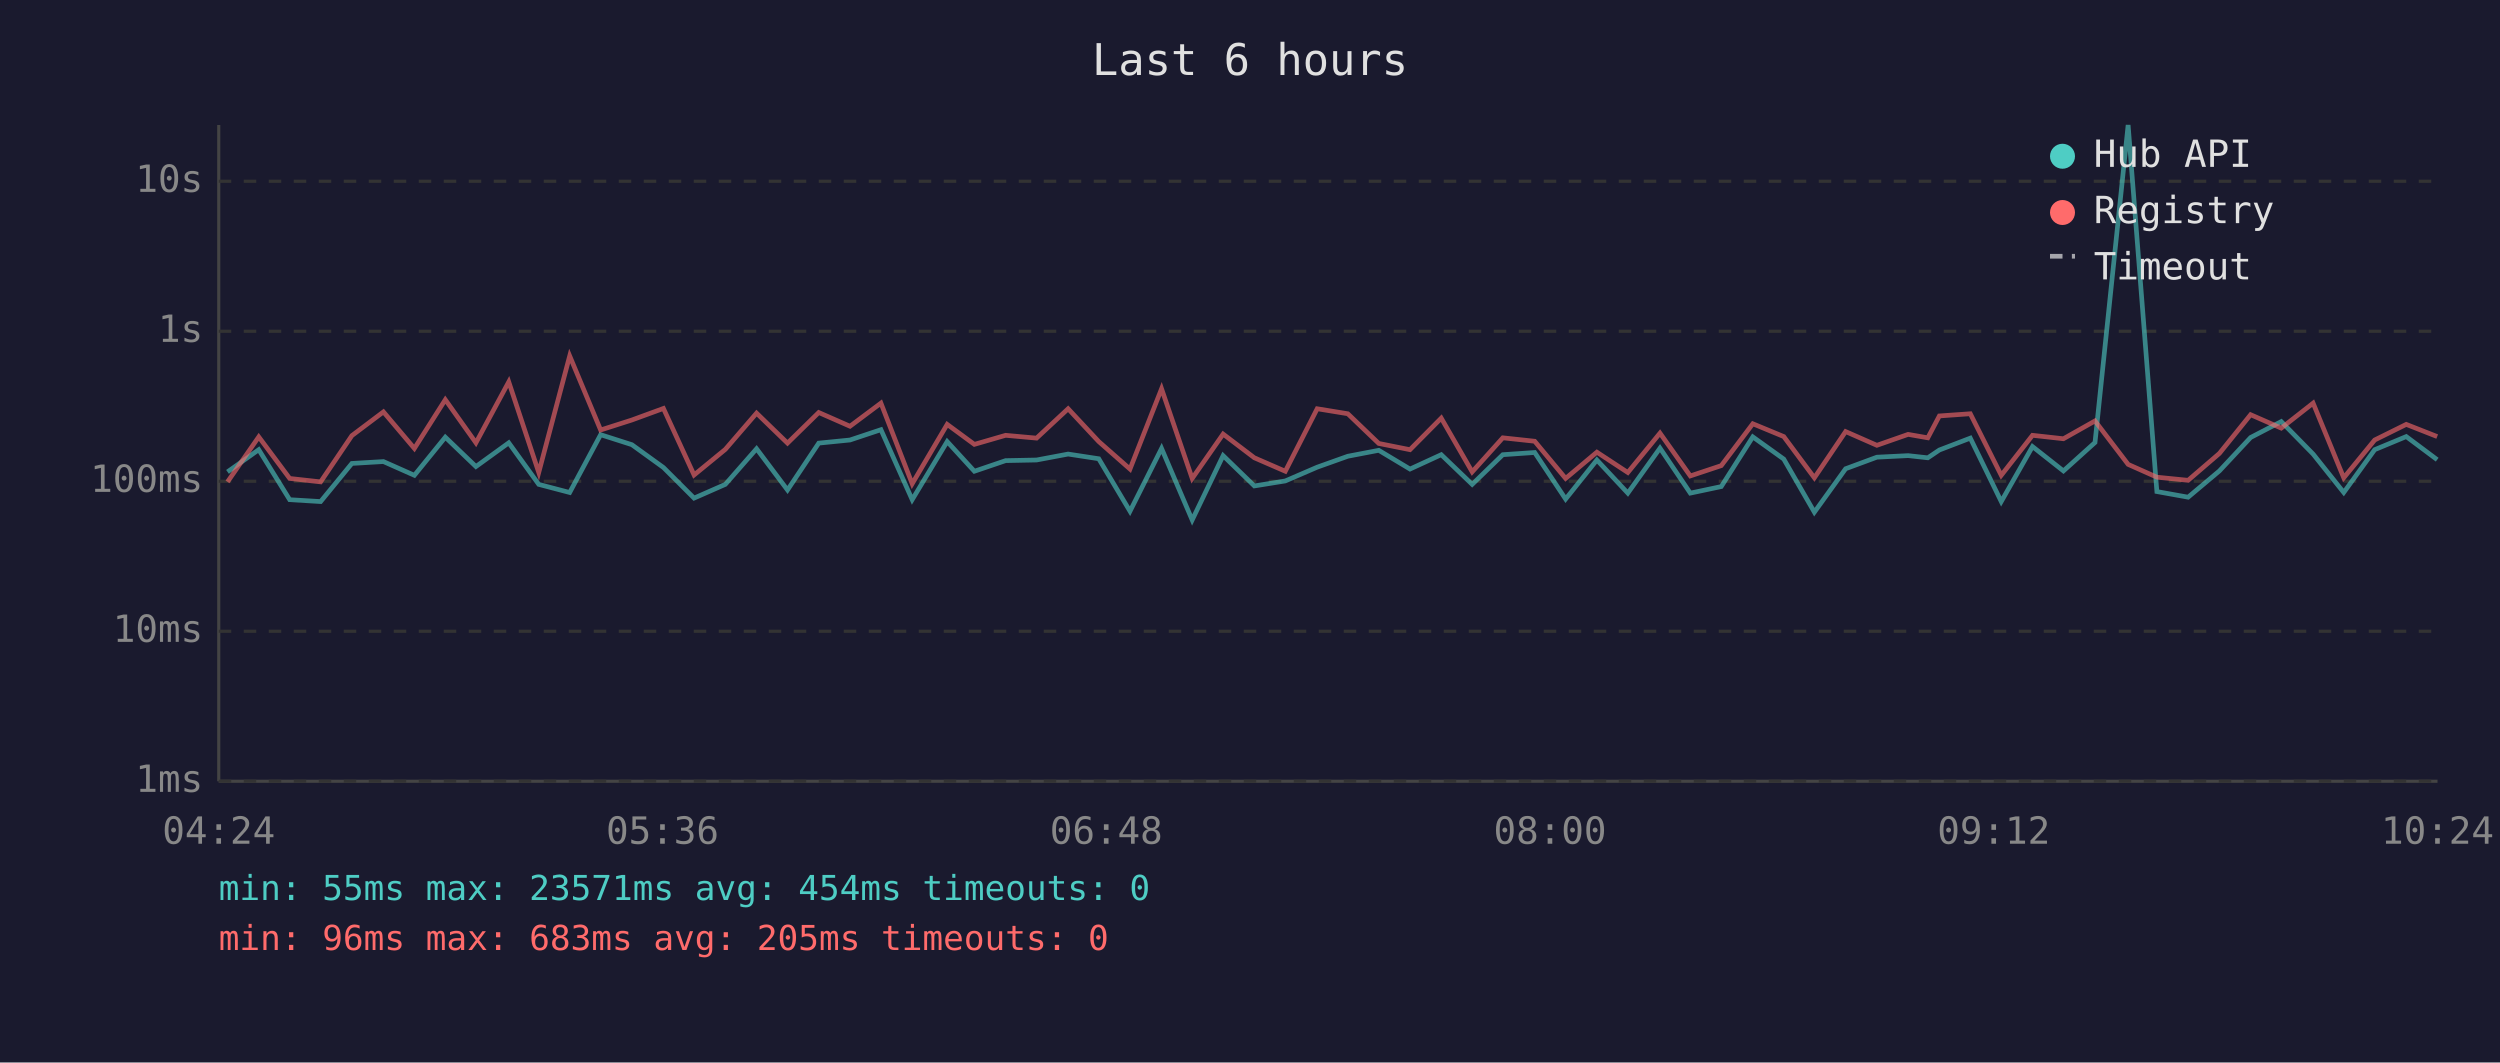
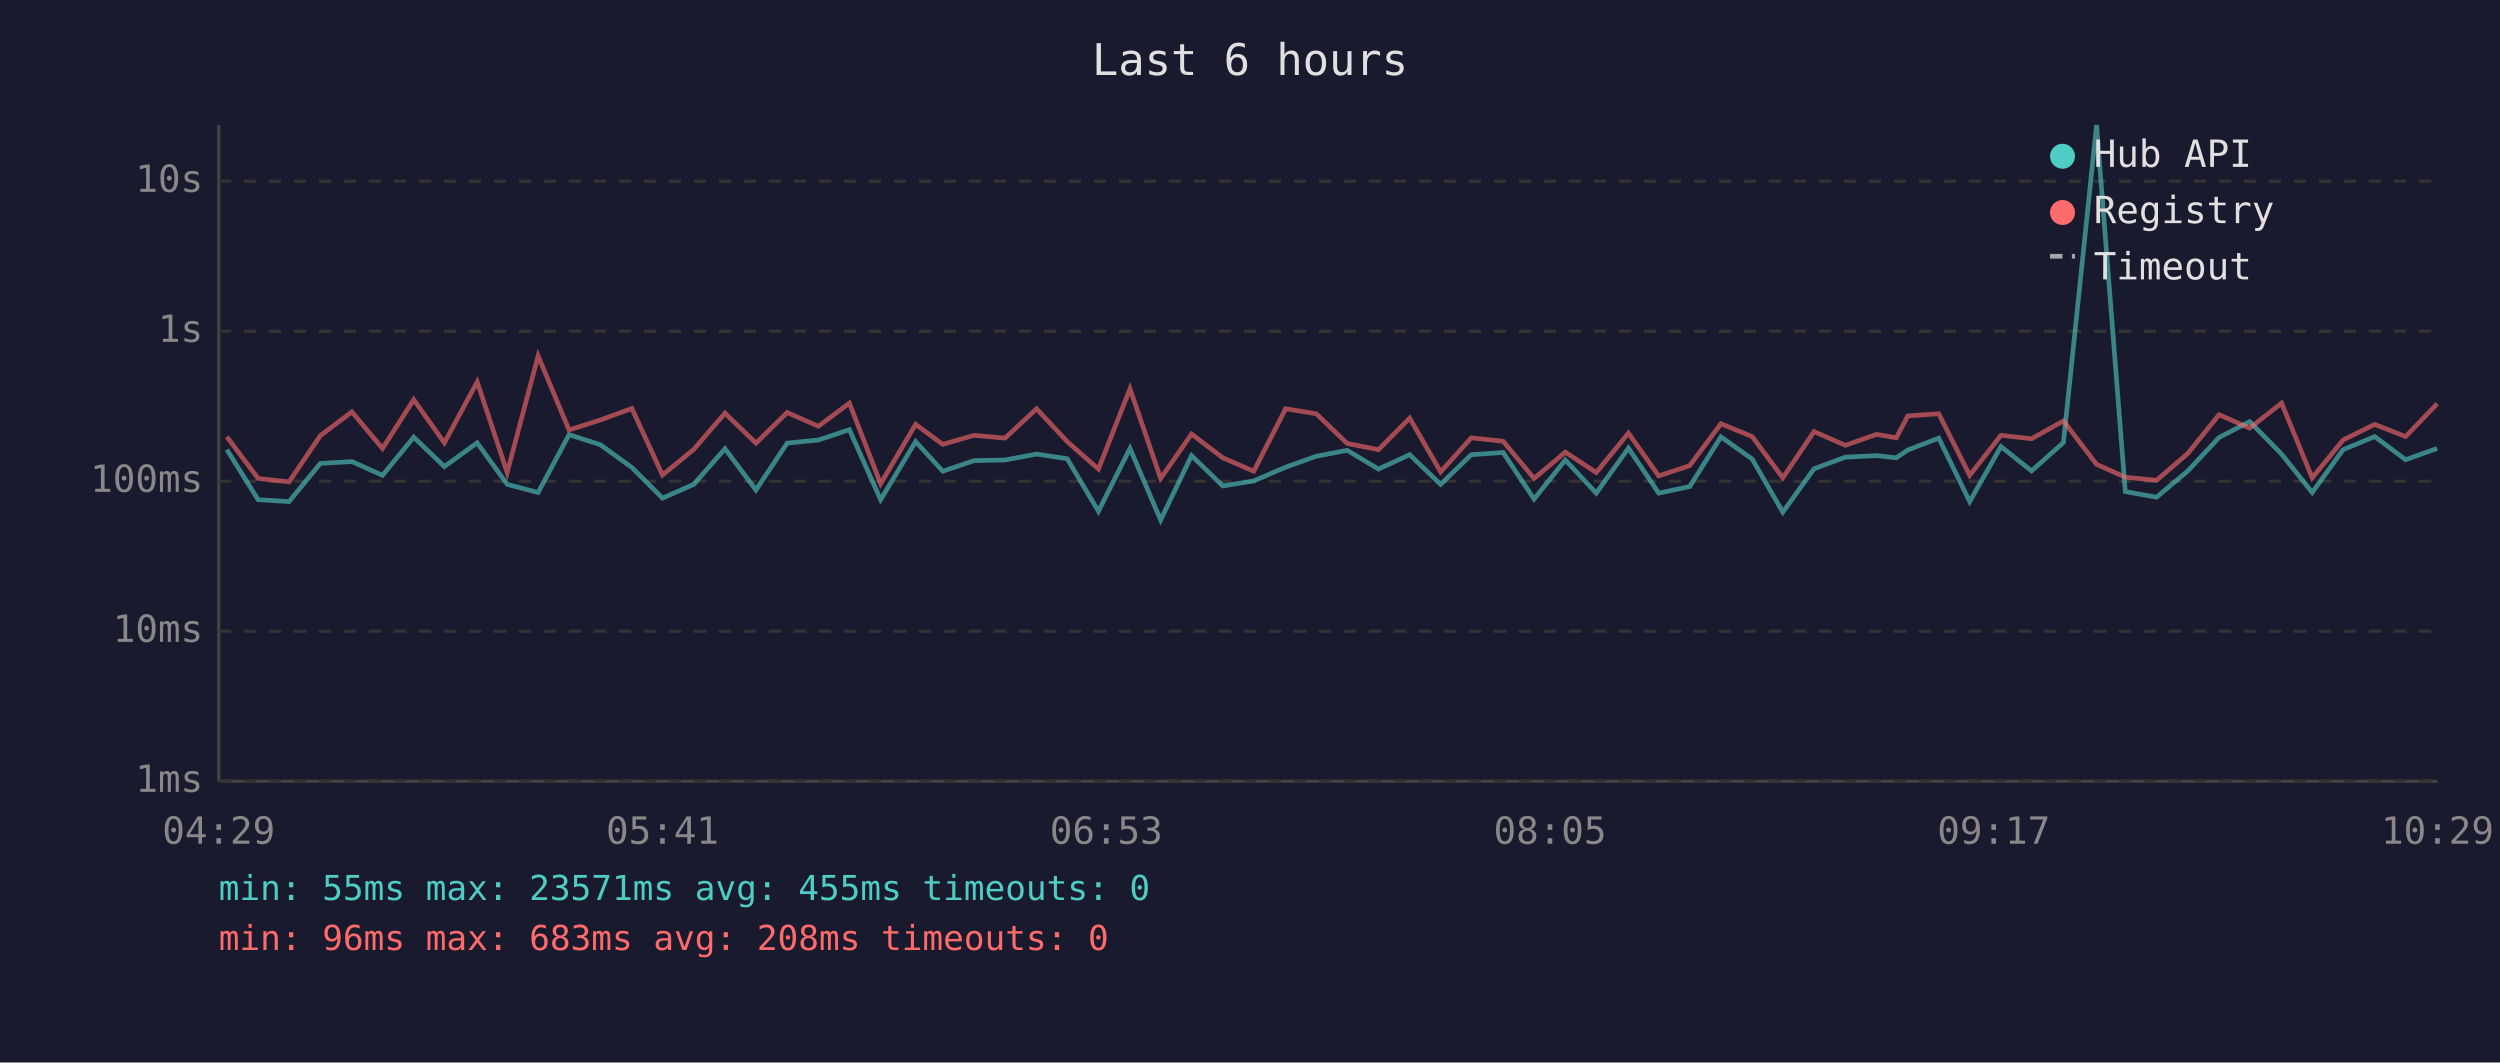
<svg xmlns="http://www.w3.org/2000/svg" viewBox="0 0 800 340" font-family="monospace" font-size="12">
  <rect width="800" height="340" fill="#1a1a2e" />
  <text x="400" y="24" fill="#e0e0e0" font-size="14" text-anchor="middle">Last 6 hours</text>
  <line x1="70" y1="40" x2="70" y2="250" stroke="#444" stroke-width="1" />
  <line x1="70" y1="250" x2="780" y2="250" stroke="#444" stroke-width="1" />
  <line x1="70" y1="250" x2="780" y2="250" stroke="#333" stroke-width="1" stroke-dasharray="4" />
  <text x="65" y="250" fill="#888" text-anchor="end" dominant-baseline="middle">1ms</text>
  <line x1="70" y1="202" x2="780" y2="202" stroke="#333" stroke-width="1" stroke-dasharray="4" />
  <text x="65" y="202" fill="#888" text-anchor="end" dominant-baseline="middle">10ms</text>
  <line x1="70" y1="154" x2="780" y2="154" stroke="#333" stroke-width="1" stroke-dasharray="4" />
  <text x="65" y="154" fill="#888" text-anchor="end" dominant-baseline="middle">100ms</text>
  <line x1="70" y1="106" x2="780" y2="106" stroke="#333" stroke-width="1" stroke-dasharray="4" />
  <text x="65" y="106" fill="#888" text-anchor="end" dominant-baseline="middle">1s</text>
  <line x1="70" y1="58" x2="780" y2="58" stroke="#333" stroke-width="1" stroke-dasharray="4" />
  <text x="65" y="58" fill="#888" text-anchor="end" dominant-baseline="middle">10s</text>
-   <text x="70" y="270" fill="#888" text-anchor="middle">04:24</text>
-   <text x="212" y="270" fill="#888" text-anchor="middle">05:36</text>
-   <text x="354" y="270" fill="#888" text-anchor="middle">06:48</text>
-   <text x="496" y="270" fill="#888" text-anchor="middle">08:00</text>
-   <text x="638" y="270" fill="#888" text-anchor="middle">09:12</text>
-   <text x="780" y="270" fill="#888" text-anchor="middle">10:24</text>
-   <polyline points="72.8,151.0 82.8,143.9 92.7,159.9 102.6,160.5 112.6,148.3 122.7,147.7 132.6,152.1 142.5,139.9 152.3,149.3 162.8,141.7 172.4,155.0 182.3,157.6 192.2,139.1 202.2,142.3 212.3,149.6 222.1,159.4 232.1,155.0 242.1,143.6 252.0,156.8 262.0,141.8 272.0,140.8 281.9,137.5 291.9,159.9 303.1,141.3 311.8,150.8 321.8,147.4 331.7,147.2 341.8,145.3 351.6,146.8 361.6,163.6 371.7,143.5 381.5,166.4 391.4,145.8 401.4,155.5 411.3,153.9 421.5,149.5 431.3,146.0 441.2,144.1 451.2,150.1 461.2,145.5 471.1,155.0 480.9,145.5 491.1,144.8 501.0,159.7 511.0,147.2 520.9,157.8 531.2,143.4 540.9,157.8 550.8,155.7 560.9,139.8 570.8,146.9 580.6,163.9 590.6,150.0 600.6,146.3 610.6,145.8 616.9,146.5 620.6,144.0 630.5,140.2 640.4,160.5 650.4,142.9 660.3,150.7 670.4,141.6 681.0,40.0 690.2,157.3 700.2,159.1 710.2,150.7 720.2,140.0 730.0,134.9 740.2,145.3 750.0,157.6 759.9,143.9 770.0,139.7 779.9,147.1" fill="none" stroke="#4ecdc4" stroke-width="1.5" opacity="0.6" />
-   <polyline points="72.8,154.2 82.8,139.8 92.7,153.1 102.6,154.2 112.6,139.4 122.7,131.8 132.6,143.5 142.5,127.9 152.3,141.7 162.8,122.2 172.4,151.2 182.3,113.9 192.2,137.6 202.2,134.4 212.3,130.7 222.1,152.0 232.1,143.8 242.1,132.2 252.0,141.8 262.0,132.0 272.0,136.4 281.9,129.0 291.9,154.8 303.1,135.8 311.8,142.2 321.8,139.3 331.7,140.2 341.8,130.8 351.6,141.3 361.6,150.1 371.7,124.4 381.5,153.1 391.4,138.9 401.4,146.5 411.3,150.8 421.5,130.8 431.3,132.4 441.2,141.9 451.2,143.9 461.2,133.8 471.1,151.0 480.9,140.1 491.1,141.2 501.0,153.1 511.0,144.7 520.9,151.2 531.2,138.6 540.9,152.3 550.8,149.0 560.9,135.6 570.8,139.7 580.6,152.9 590.6,138.1 600.6,142.5 610.6,139.0 616.9,140.1 620.6,133.1 630.5,132.4 640.4,152.1 650.4,139.3 660.3,140.4 670.4,134.7 681.0,148.6 690.2,152.7 700.2,153.7 710.2,145.1 720.2,132.7 730.0,137.0 740.2,129.0 750.0,152.9 759.9,140.8 770.0,135.8 779.9,139.7" fill="none" stroke="#ff6b6b" stroke-width="1.5" opacity="0.6" />
+   <text x="70" y="270" fill="#888" text-anchor="middle">04:29</text>
+   <text x="212" y="270" fill="#888" text-anchor="middle">05:41</text>
+   <text x="354" y="270" fill="#888" text-anchor="middle">06:53</text>
+   <text x="496" y="270" fill="#888" text-anchor="middle">08:05</text>
+   <text x="638" y="270" fill="#888" text-anchor="middle">09:17</text>
+   <text x="780" y="270" fill="#888" text-anchor="middle">10:29</text>
+   <polyline points="72.6,143.9 82.6,159.9 92.5,160.5 102.5,148.3 112.6,147.7 122.4,152.1 132.4,139.9 142.2,149.3 152.7,141.7 162.3,155.0 172.2,157.6 182.1,139.1 192.1,142.3 202.2,149.6 212.0,159.4 222.0,155.0 232.0,143.6 241.9,156.8 251.9,141.8 261.9,140.8 271.8,137.5 281.8,159.9 293.0,141.3 301.7,150.8 311.7,147.4 321.6,147.2 331.7,145.3 341.5,146.8 351.5,163.6 361.6,143.5 371.4,166.4 381.3,145.8 391.3,155.5 401.2,153.9 411.4,149.5 421.2,146.0 431.1,144.1 441.1,150.1 451.1,145.5 461.0,155.0 470.8,145.5 481.0,144.8 490.9,159.7 500.9,147.2 510.8,157.8 521.1,143.4 530.8,157.8 540.7,155.7 550.7,139.8 560.7,146.9 570.5,163.9 580.5,150.0 590.5,146.3 600.5,145.8 606.8,146.5 610.5,144.0 620.4,140.2 630.3,160.5 640.3,142.9 650.1,150.7 660.3,141.6 670.9,40.0 680.1,157.3 690.1,159.1 700.1,150.7 710.1,140.0 719.9,134.9 730.1,145.3 739.9,157.6 749.8,143.9 759.9,139.7 769.8,147.1 779.9,143.5" fill="none" stroke="#4ecdc4" stroke-width="1.5" opacity="0.6" />
+   <polyline points="72.6,139.8 82.6,153.1 92.5,154.2 102.5,139.4 112.6,131.8 122.4,143.5 132.4,127.9 142.2,141.7 152.7,122.2 162.3,151.2 172.2,113.9 182.1,137.6 192.1,134.4 202.2,130.7 212.0,152.0 222.0,143.8 232.0,132.2 241.9,141.8 251.9,132.0 261.9,136.4 271.8,129.0 281.8,154.8 293.0,135.8 301.7,142.2 311.7,139.3 321.6,140.2 331.7,130.8 341.5,141.3 351.5,150.1 361.6,124.4 371.4,153.1 381.3,138.9 391.3,146.5 401.2,150.8 411.4,130.8 421.2,132.4 431.1,141.9 441.1,143.9 451.1,133.8 461.0,151.0 470.8,140.1 481.0,141.2 490.9,153.1 500.9,144.7 510.8,151.2 521.1,138.6 530.8,152.3 540.7,149.0 550.7,135.6 560.7,139.7 570.5,152.9 580.5,138.1 590.5,142.5 600.5,139.0 606.8,140.1 610.5,133.1 620.4,132.4 630.3,152.1 640.3,139.3 650.1,140.4 660.3,134.7 670.9,148.6 680.1,152.7 690.1,153.7 700.1,145.1 710.1,132.7 719.9,137.0 730.1,129.0 739.9,152.9 749.8,140.8 759.9,135.8 769.8,139.7 779.9,129.2" fill="none" stroke="#ff6b6b" stroke-width="1.5" opacity="0.6" />
  <circle cx="660" cy="50" r="4" fill="#4ecdc4" />
  <text x="670" y="50" fill="#e0e0e0" dominant-baseline="middle">Hub API</text>
  <circle cx="660" cy="68" r="4" fill="#ff6b6b" />
  <text x="670" y="68" fill="#e0e0e0" dominant-baseline="middle">Registry</text>
  <line x1="656" y1="82" x2="664" y2="82" stroke="#e0e0e0" stroke-width="1.5" stroke-dasharray="4,3" opacity="0.7" />
  <text x="670" y="86" fill="#e0e0e0" dominant-baseline="middle">Timeout</text>
-   <text x="70" y="288" fill="#4ecdc4" font-size="11">min: 55ms  max: 23571ms  avg: 454ms  timeouts: 0</text>
-   <text x="70" y="304" fill="#ff6b6b" font-size="11">min: 96ms  max: 683ms  avg: 205ms  timeouts: 0</text>
+   <text x="70" y="288" fill="#4ecdc4" font-size="11">min: 55ms  max: 23571ms  avg: 455ms  timeouts: 0</text>
+   <text x="70" y="304" fill="#ff6b6b" font-size="11">min: 96ms  max: 683ms  avg: 208ms  timeouts: 0</text>
</svg>
